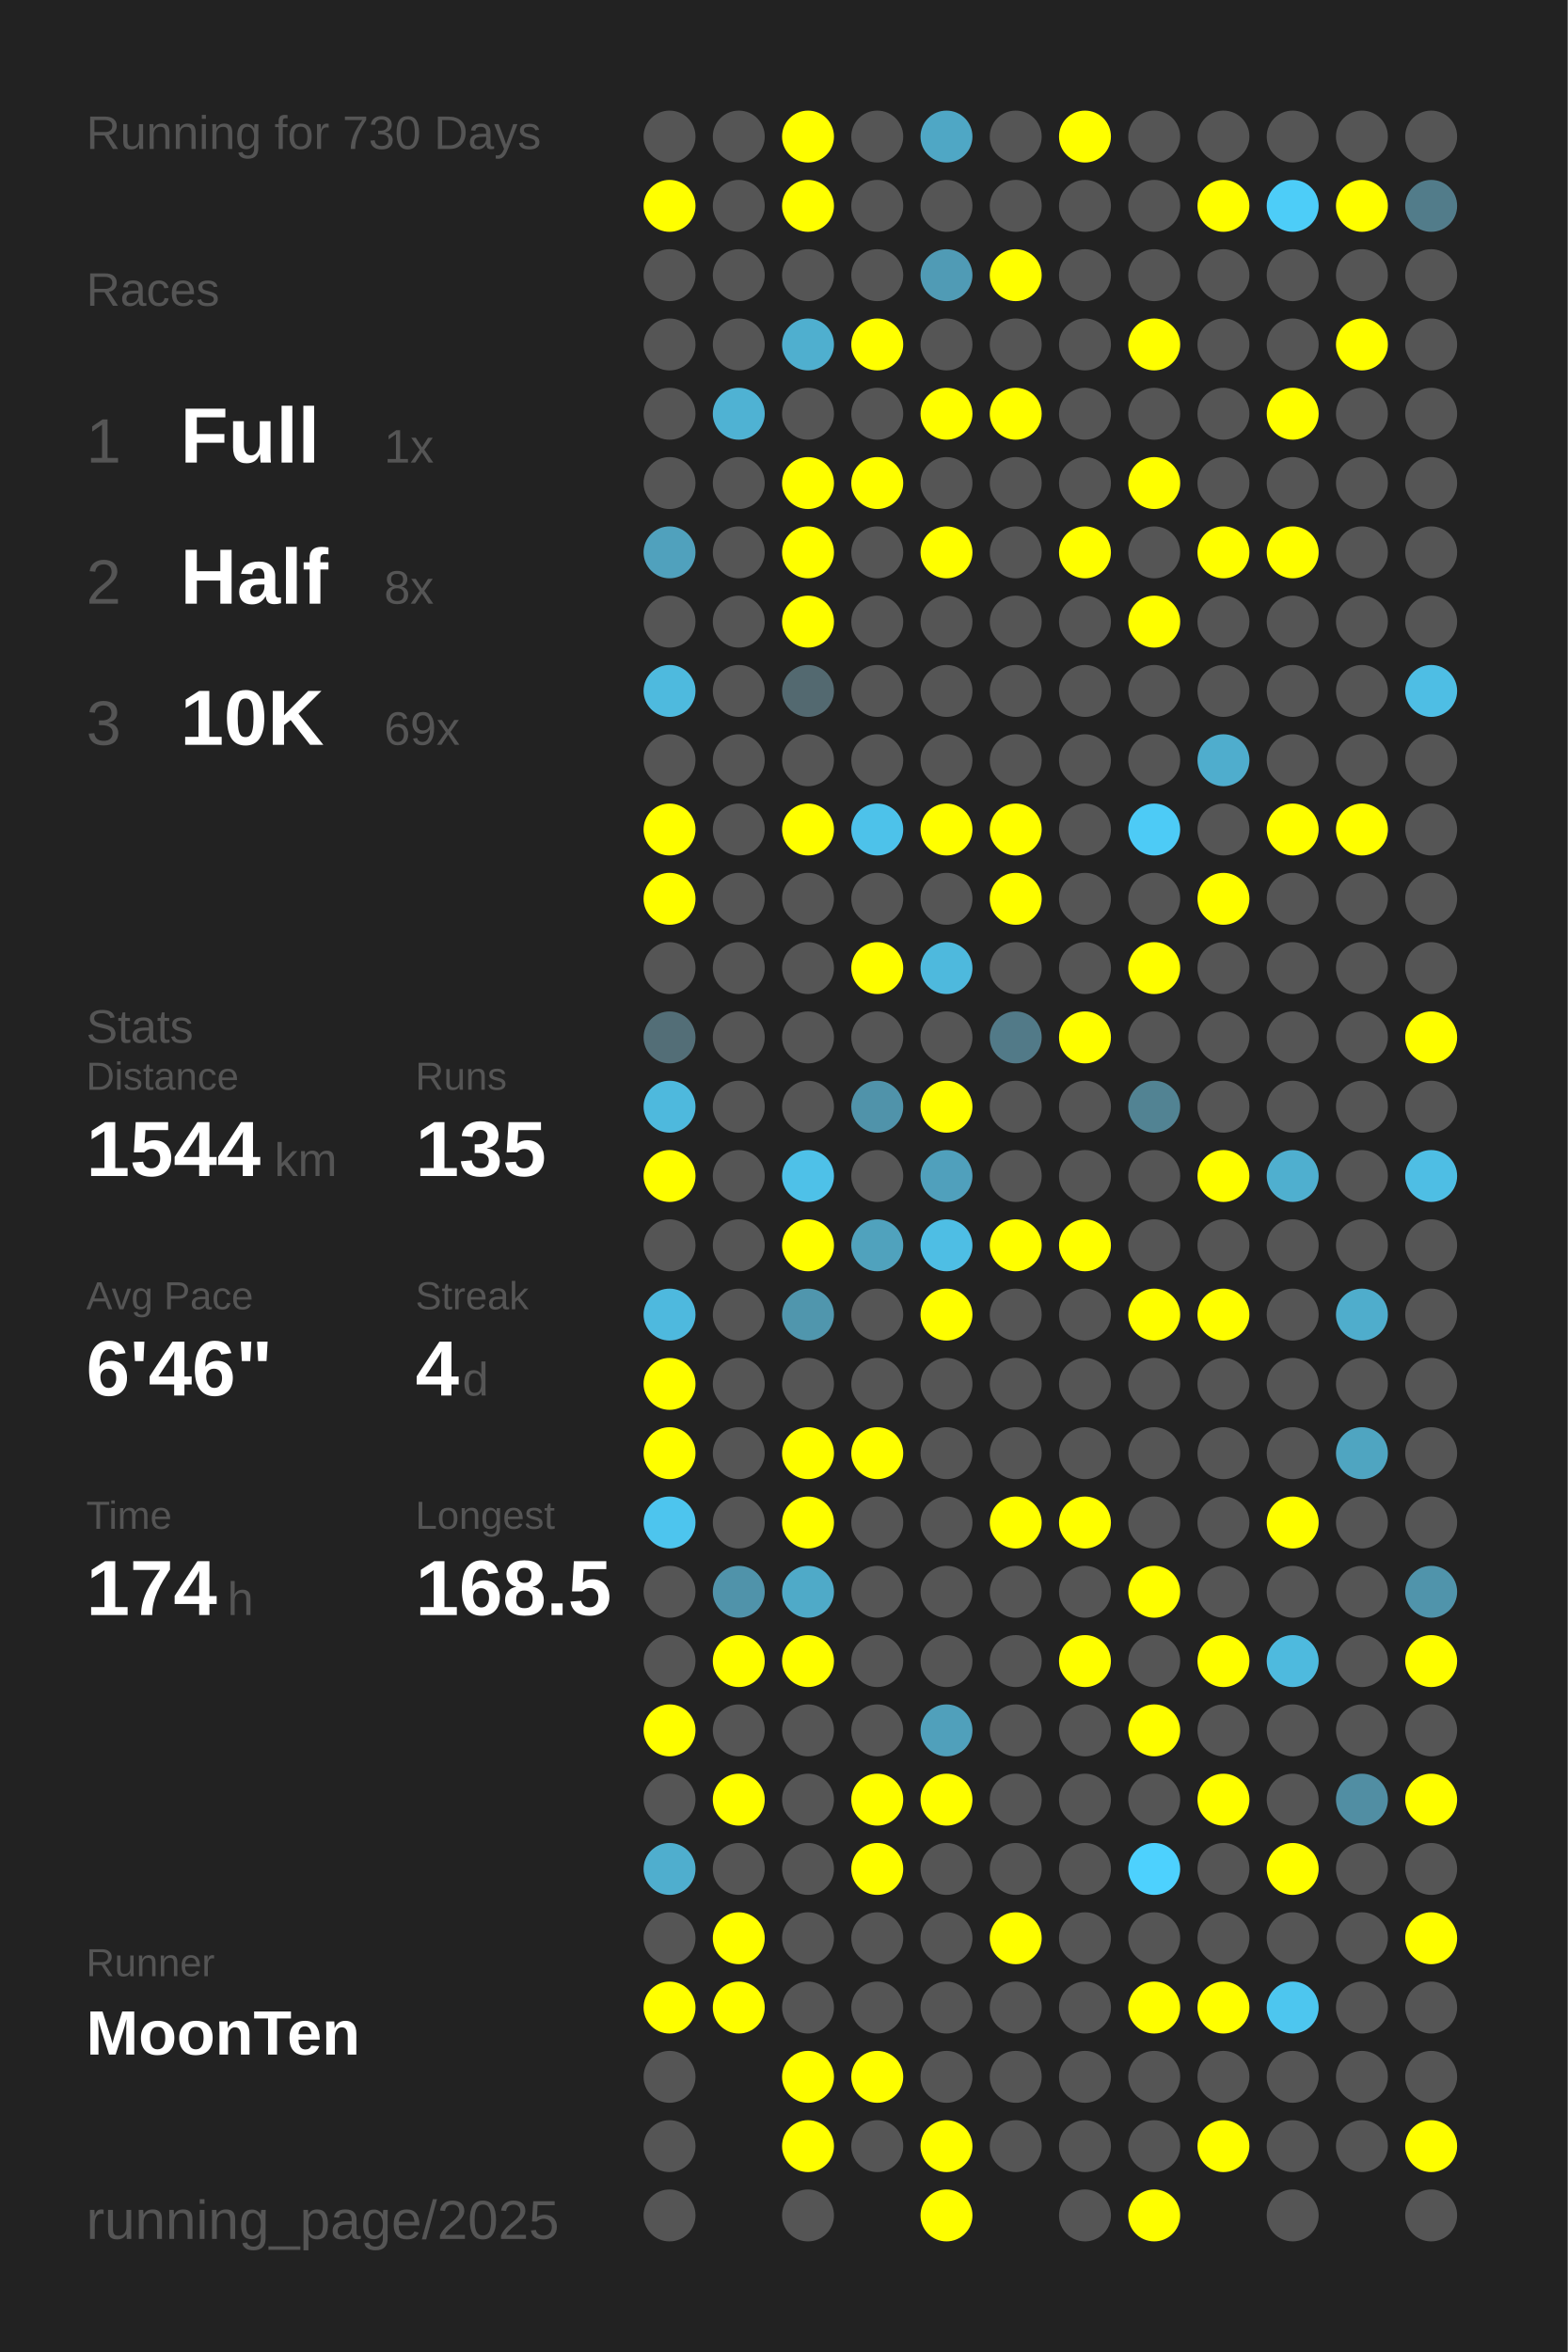
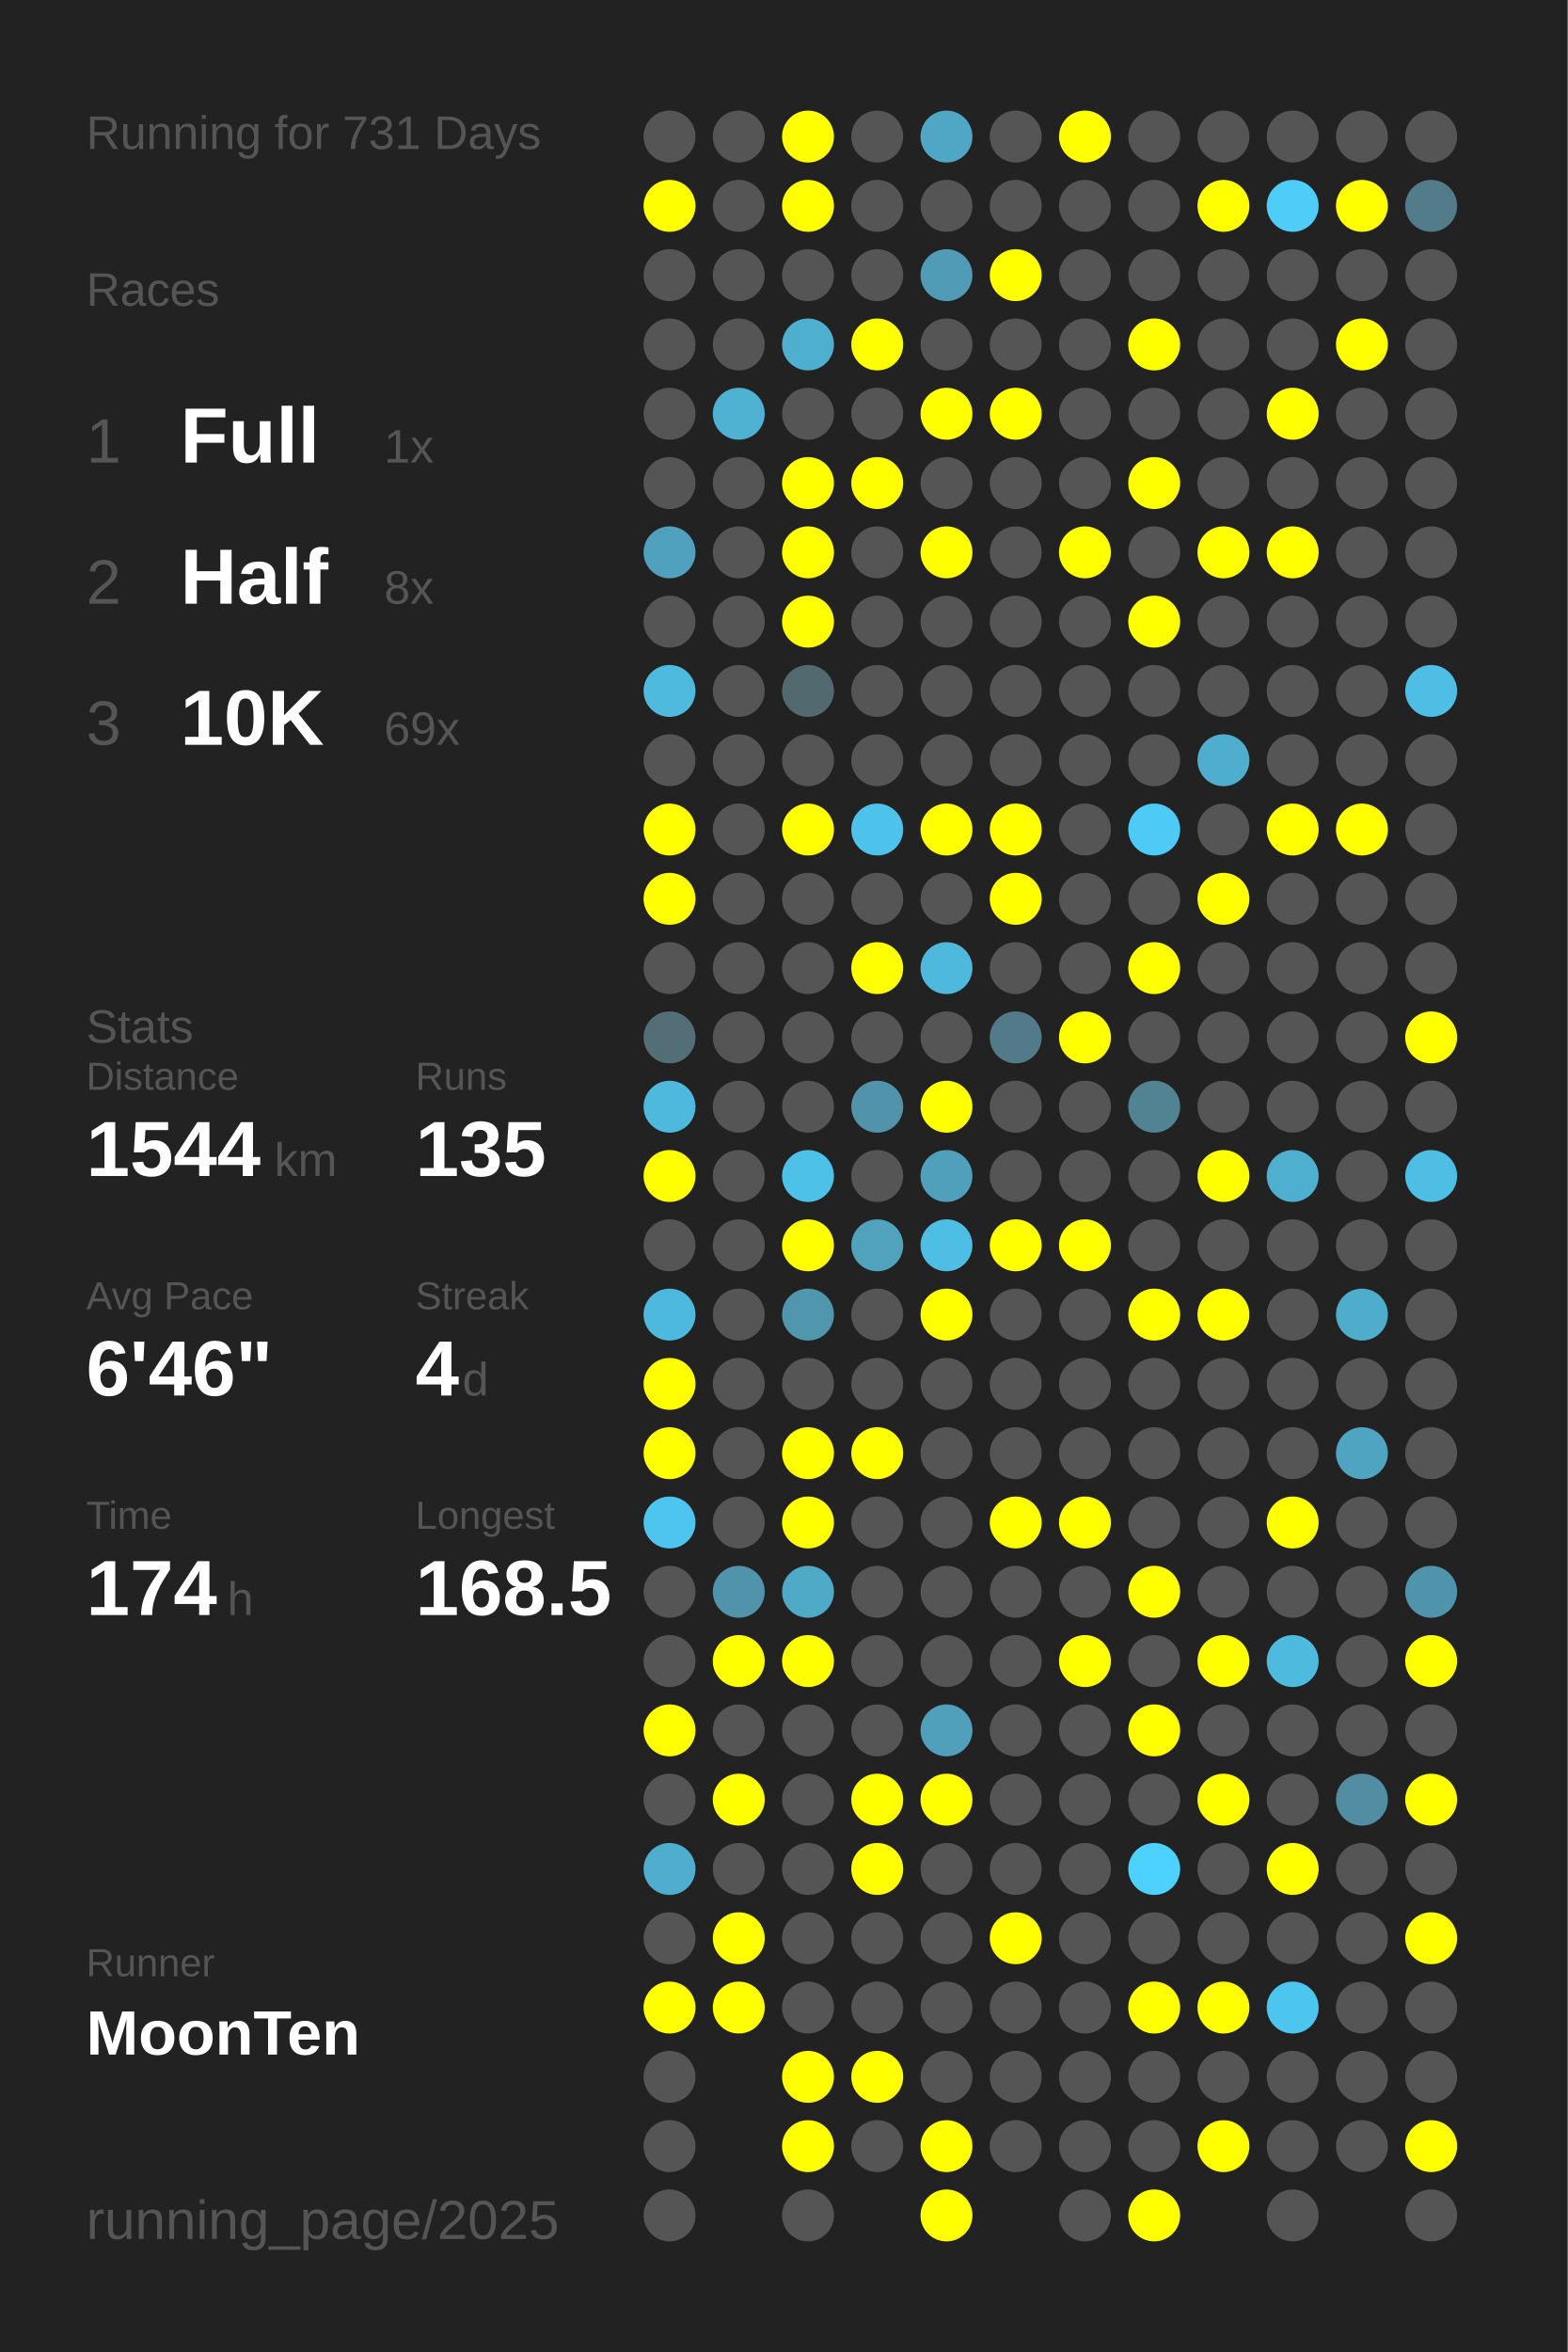
<svg xmlns="http://www.w3.org/2000/svg" baseProfile="full" height="300mm" version="1.1" viewBox="0,0,200,300" width="200mm">
  <defs />
  <rect fill="#222222" height="300" width="200" x="0" y="0" />
-   <text fill="#555555" style="font-size:6px; font-family:Arial;" x="11" y="19">Running for 730 Days</text>
+   <text fill="#555555" style="font-size:6px; font-family:Arial;" x="11" y="19">Running for 731 Days</text>
  <text fill="#555555" style="font-size:6px; font-family:Arial;" x="11" y="39">Races</text>
  <text fill="#555555" style="font-size:8px; font-family:Arial;" x="11" y="59">1</text>
  <text fill="#FFFFFF" style="font-size:10px; font-family:Arial; font-weight:bold;" x="23" y="59">Full</text>
  <text fill="#555555" style="font-size:6px; font-family:Arial;" x="49" y="59">1x</text>
  <text fill="#555555" style="font-size:8px; font-family:Arial;" x="11" y="77">2</text>
  <text fill="#FFFFFF" style="font-size:10px; font-family:Arial; font-weight:bold;" x="23" y="77">Half</text>
  <text fill="#555555" style="font-size:6px; font-family:Arial;" x="49" y="77">8x</text>
  <text fill="#555555" style="font-size:8px; font-family:Arial;" x="11" y="95">3</text>
  <text fill="#FFFFFF" style="font-size:10px; font-family:Arial; font-weight:bold;" x="23" y="95">10K</text>
  <text fill="#555555" style="font-size:6px; font-family:Arial;" x="49" y="95">69x</text>
  <text fill="#555555" style="font-size:6px; font-family:Arial;" x="11" y="133">Stats</text>
  <text fill="#555555" style="font-size:5px; font-family:Arial;" x="11" y="139">Distance</text>
  <text fill="#FFFFFF" style="font-size:10px; font-family:Arial; font-weight:bold;" x="11" y="150">1544</text>
  <text fill="#555555" style="font-size:6px; font-family:Arial;" x="35" y="150">km</text>
  <text fill="#555555" style="font-size:5px; font-family:Arial;" x="53" y="139">Runs</text>
  <text fill="#FFFFFF" style="font-size:10px; font-family:Arial; font-weight:bold;" x="53" y="150">135</text>
  <text fill="#555555" style="font-size:5px; font-family:Arial;" x="11" y="167">Avg Pace</text>
  <text fill="#FFFFFF" style="font-size:10px; font-family:Arial; font-weight:bold;" x="11" y="178">6'46"</text>
  <text fill="#555555" style="font-size:5px; font-family:Arial;" x="53" y="167">Streak</text>
  <text fill="#FFFFFF" style="font-size:10px; font-family:Arial; font-weight:bold;" x="53" y="178">4</text>
  <text fill="#555555" style="font-size:6px; font-family:Arial;" x="59" y="178">d</text>
  <text fill="#555555" style="font-size:5px; font-family:Arial;" x="11" y="195">Time</text>
  <text fill="#FFFFFF" style="font-size:10px; font-family:Arial; font-weight:bold;" x="11" y="206">174</text>
  <text fill="#555555" style="font-size:6px; font-family:Arial;" x="29" y="206">h</text>
  <text fill="#555555" style="font-size:5px; font-family:Arial;" x="53" y="195">Longest</text>
  <text fill="#FFFFFF" style="font-size:10px; font-family:Arial; font-weight:bold;" x="53" y="206">168.5</text>
  <text fill="#555555" style="font-size:5px; font-family:Arial;" x="11" y="252.065">Runner</text>
  <text fill="#FFFFFF" style="font-size:8px; font-family:Arial; font-weight:bold;" x="11" y="262.065">MoonTen</text>
  <text fill="#555555" style="font-size:7px; font-family:Arial;" x="11" y="285.581">running_page/2025</text>
  <circle cx="85.417" cy="17.419" fill="#555555" r="3.312" />
  <circle cx="85.417" cy="26.258" fill="#FFFF00" r="3.312" />
  <circle cx="85.417" cy="35.097" fill="#555555" r="3.312" />
  <circle cx="85.417" cy="43.935" fill="#555555" r="3.312" />
  <circle cx="85.417" cy="52.774" fill="#555555" r="3.312" />
  <circle cx="85.417" cy="61.613" fill="#555555" r="3.312" />
  <circle cx="85.417" cy="70.452" fill="#50a1bd" r="3.312" />
  <circle cx="85.417" cy="79.29" fill="#555555" r="3.312" />
  <circle cx="85.417" cy="88.129" fill="#4ebade" r="3.312" />
  <circle cx="85.417" cy="96.968" fill="#555555" r="3.312" />
  <circle cx="85.417" cy="105.806" fill="#FFFF00" r="3.312" />
  <circle cx="85.417" cy="114.645" fill="#FFFF00" r="3.312" />
  <circle cx="85.417" cy="123.484" fill="#555555" r="3.312" />
  <circle cx="85.417" cy="132.323" fill="#536e77" r="3.312" />
  <circle cx="85.417" cy="141.161" fill="#4eb9dd" r="3.312" />
  <circle cx="85.417" cy="150" fill="#FFFF00" r="3.312" />
  <circle cx="85.417" cy="158.839" fill="#555555" r="3.312" />
  <circle cx="85.417" cy="167.677" fill="#4eb9de" r="3.312" />
  <circle cx="85.417" cy="176.516" fill="#FFFF00" r="3.312" />
  <circle cx="85.417" cy="185.355" fill="#FFFF00" r="3.312" />
  <circle cx="85.417" cy="194.194" fill="#4dc5ee" r="3.312" />
  <circle cx="85.417" cy="203.032" fill="#555555" r="3.312" />
  <circle cx="85.417" cy="211.871" fill="#555555" r="3.312" />
  <circle cx="85.417" cy="220.71" fill="#FFFF00" r="3.312" />
  <circle cx="85.417" cy="229.548" fill="#555555" r="3.312" />
  <circle cx="85.417" cy="238.387" fill="#4faece" r="3.312" />
  <circle cx="85.417" cy="247.226" fill="#555555" r="3.312" />
  <circle cx="85.417" cy="256.065" fill="#FFFF00" r="3.312" />
  <circle cx="85.417" cy="264.903" fill="#555555" r="3.312" />
  <circle cx="85.417" cy="273.742" fill="#555555" r="3.312" />
  <circle cx="85.417" cy="282.581" fill="#555555" r="3.312" />
  <circle cx="94.25" cy="17.419" fill="#555555" r="3.312" />
  <circle cx="94.25" cy="26.258" fill="#555555" r="3.312" />
  <circle cx="94.25" cy="35.097" fill="#555555" r="3.312" />
  <circle cx="94.25" cy="43.935" fill="#555555" r="3.312" />
  <circle cx="94.25" cy="52.774" fill="#4fb2d3" r="3.312" />
  <circle cx="94.25" cy="61.613" fill="#555555" r="3.312" />
  <circle cx="94.25" cy="70.452" fill="#555555" r="3.312" />
  <circle cx="94.25" cy="79.29" fill="#555555" r="3.312" />
  <circle cx="94.25" cy="88.129" fill="#555555" r="3.312" />
  <circle cx="94.25" cy="96.968" fill="#555555" r="3.312" />
  <circle cx="94.25" cy="105.806" fill="#555555" r="3.312" />
  <circle cx="94.25" cy="114.645" fill="#555555" r="3.312" />
  <circle cx="94.25" cy="123.484" fill="#555555" r="3.312" />
  <circle cx="94.25" cy="132.323" fill="#555555" r="3.312" />
  <circle cx="94.25" cy="141.161" fill="#555555" r="3.312" />
  <circle cx="94.25" cy="150" fill="#555555" r="3.312" />
  <circle cx="94.25" cy="158.839" fill="#555555" r="3.312" />
  <circle cx="94.25" cy="167.677" fill="#555555" r="3.312" />
  <circle cx="94.25" cy="176.516" fill="#555555" r="3.312" />
  <circle cx="94.25" cy="185.355" fill="#555555" r="3.312" />
  <circle cx="94.25" cy="194.194" fill="#555555" r="3.312" />
  <circle cx="94.25" cy="203.032" fill="#5093aa" r="3.312" />
  <circle cx="94.25" cy="211.871" fill="#FFFF00" r="3.312" />
  <circle cx="94.25" cy="220.71" fill="#555555" r="3.312" />
  <circle cx="94.25" cy="229.548" fill="#FFFF00" r="3.312" />
  <circle cx="94.25" cy="238.387" fill="#555555" r="3.312" />
  <circle cx="94.25" cy="247.226" fill="#FFFF00" r="3.312" />
  <circle cx="94.25" cy="256.065" fill="#FFFF00" r="3.312" />
  <circle cx="103.083" cy="17.419" fill="#FFFF00" r="3.312" />
  <circle cx="103.083" cy="26.258" fill="#FFFF00" r="3.312" />
  <circle cx="103.083" cy="35.097" fill="#555555" r="3.312" />
  <circle cx="103.083" cy="43.935" fill="#4fafcf" r="3.312" />
  <circle cx="103.083" cy="52.774" fill="#555555" r="3.312" />
  <circle cx="103.083" cy="61.613" fill="#FFFF00" r="3.312" />
  <circle cx="103.083" cy="70.452" fill="#FFFF00" r="3.312" />
  <circle cx="103.083" cy="79.29" fill="#FFFF00" r="3.312" />
  <circle cx="103.083" cy="88.129" fill="#536970" r="3.312" />
  <circle cx="103.083" cy="96.968" fill="#555555" r="3.312" />
  <circle cx="103.083" cy="105.806" fill="#FFFF00" r="3.312" />
  <circle cx="103.083" cy="114.645" fill="#555555" r="3.312" />
  <circle cx="103.083" cy="123.484" fill="#555555" r="3.312" />
  <circle cx="103.083" cy="132.323" fill="#555555" r="3.312" />
  <circle cx="103.083" cy="141.161" fill="#555555" r="3.312" />
  <circle cx="103.083" cy="150" fill="#4ec1e8" r="3.312" />
  <circle cx="103.083" cy="158.839" fill="#FFFF00" r="3.312" />
  <circle cx="103.083" cy="167.677" fill="#5096ad" r="3.312" />
  <circle cx="103.083" cy="176.516" fill="#555555" r="3.312" />
  <circle cx="103.083" cy="185.355" fill="#FFFF00" r="3.312" />
  <circle cx="103.083" cy="194.194" fill="#FFFF00" r="3.312" />
  <circle cx="103.083" cy="203.032" fill="#4faac8" r="3.312" />
  <circle cx="103.083" cy="211.871" fill="#FFFF00" r="3.312" />
  <circle cx="103.083" cy="220.71" fill="#555555" r="3.312" />
  <circle cx="103.083" cy="229.548" fill="#555555" r="3.312" />
  <circle cx="103.083" cy="238.387" fill="#555555" r="3.312" />
  <circle cx="103.083" cy="247.226" fill="#555555" r="3.312" />
  <circle cx="103.083" cy="256.065" fill="#555555" r="3.312" />
  <circle cx="103.083" cy="264.903" fill="#FFFF00" r="3.312" />
  <circle cx="103.083" cy="273.742" fill="#FFFF00" r="3.312" />
  <circle cx="103.083" cy="282.581" fill="#555555" r="3.312" />
  <circle cx="111.917" cy="17.419" fill="#555555" r="3.312" />
  <circle cx="111.917" cy="26.258" fill="#555555" r="3.312" />
  <circle cx="111.917" cy="35.097" fill="#555555" r="3.312" />
  <circle cx="111.917" cy="43.935" fill="#FFFF00" r="3.312" />
  <circle cx="111.917" cy="52.774" fill="#555555" r="3.312" />
  <circle cx="111.917" cy="61.613" fill="#FFFF00" r="3.312" />
  <circle cx="111.917" cy="70.452" fill="#555555" r="3.312" />
  <circle cx="111.917" cy="79.29" fill="#555555" r="3.312" />
  <circle cx="111.917" cy="88.129" fill="#555555" r="3.312" />
  <circle cx="111.917" cy="96.968" fill="#555555" r="3.312" />
  <circle cx="111.917" cy="105.806" fill="#4dc2ea" r="3.312" />
  <circle cx="111.917" cy="114.645" fill="#555555" r="3.312" />
  <circle cx="111.917" cy="123.484" fill="#FFFF00" r="3.312" />
  <circle cx="111.917" cy="132.323" fill="#555555" r="3.312" />
  <circle cx="111.917" cy="141.161" fill="#5093aa" r="3.312" />
  <circle cx="111.917" cy="150" fill="#555555" r="3.312" />
  <circle cx="111.917" cy="158.839" fill="#50a2bd" r="3.312" />
  <circle cx="111.917" cy="167.677" fill="#555555" r="3.312" />
  <circle cx="111.917" cy="176.516" fill="#555555" r="3.312" />
  <circle cx="111.917" cy="185.355" fill="#FFFF00" r="3.312" />
  <circle cx="111.917" cy="194.194" fill="#555555" r="3.312" />
  <circle cx="111.917" cy="203.032" fill="#555555" r="3.312" />
  <circle cx="111.917" cy="211.871" fill="#555555" r="3.312" />
  <circle cx="111.917" cy="220.71" fill="#555555" r="3.312" />
  <circle cx="111.917" cy="229.548" fill="#FFFF00" r="3.312" />
  <circle cx="111.917" cy="238.387" fill="#FFFF00" r="3.312" />
  <circle cx="111.917" cy="247.226" fill="#555555" r="3.312" />
  <circle cx="111.917" cy="256.065" fill="#555555" r="3.312" />
  <circle cx="111.917" cy="264.903" fill="#FFFF00" r="3.312" />
  <circle cx="111.917" cy="273.742" fill="#555555" r="3.312" />
  <circle cx="120.75" cy="17.419" fill="#4fa7c5" r="3.312" />
  <circle cx="120.75" cy="26.258" fill="#555555" r="3.312" />
  <circle cx="120.75" cy="35.097" fill="#509bb5" r="3.312" />
  <circle cx="120.75" cy="43.935" fill="#555555" r="3.312" />
  <circle cx="120.75" cy="52.774" fill="#FFFF00" r="3.312" />
  <circle cx="120.75" cy="61.613" fill="#555555" r="3.312" />
  <circle cx="120.75" cy="70.452" fill="#FFFF00" r="3.312" />
  <circle cx="120.75" cy="79.29" fill="#555555" r="3.312" />
  <circle cx="120.75" cy="88.129" fill="#555555" r="3.312" />
  <circle cx="120.75" cy="96.968" fill="#555555" r="3.312" />
  <circle cx="120.75" cy="105.806" fill="#FFFF00" r="3.312" />
  <circle cx="120.75" cy="114.645" fill="#555555" r="3.312" />
  <circle cx="120.75" cy="123.484" fill="#4eb9dd" r="3.312" />
  <circle cx="120.75" cy="132.323" fill="#555555" r="3.312" />
  <circle cx="120.75" cy="141.161" fill="#FFFF00" r="3.312" />
  <circle cx="120.75" cy="150" fill="#50a0bc" r="3.312" />
  <circle cx="120.75" cy="158.839" fill="#4ebee4" r="3.312" />
  <circle cx="120.75" cy="167.677" fill="#FFFF00" r="3.312" />
  <circle cx="120.75" cy="176.516" fill="#555555" r="3.312" />
  <circle cx="120.75" cy="185.355" fill="#555555" r="3.312" />
  <circle cx="120.75" cy="194.194" fill="#555555" r="3.312" />
  <circle cx="120.75" cy="203.032" fill="#555555" r="3.312" />
  <circle cx="120.75" cy="211.871" fill="#555555" r="3.312" />
  <circle cx="120.75" cy="220.71" fill="#50a0bb" r="3.312" />
  <circle cx="120.75" cy="229.548" fill="#FFFF00" r="3.312" />
  <circle cx="120.75" cy="238.387" fill="#555555" r="3.312" />
  <circle cx="120.75" cy="247.226" fill="#555555" r="3.312" />
  <circle cx="120.75" cy="256.065" fill="#555555" r="3.312" />
  <circle cx="120.75" cy="264.903" fill="#555555" r="3.312" />
  <circle cx="120.75" cy="273.742" fill="#FFFF00" r="3.312" />
  <circle cx="120.75" cy="282.581" fill="#FFFF00" r="3.312" />
  <circle cx="129.583" cy="17.419" fill="#555555" r="3.312" />
  <circle cx="129.583" cy="26.258" fill="#555555" r="3.312" />
  <circle cx="129.583" cy="35.097" fill="#FFFF00" r="3.312" />
  <circle cx="129.583" cy="43.935" fill="#555555" r="3.312" />
  <circle cx="129.583" cy="52.774" fill="#FFFF00" r="3.312" />
  <circle cx="129.583" cy="61.613" fill="#555555" r="3.312" />
  <circle cx="129.583" cy="70.452" fill="#555555" r="3.312" />
  <circle cx="129.583" cy="79.29" fill="#555555" r="3.312" />
  <circle cx="129.583" cy="88.129" fill="#555555" r="3.312" />
  <circle cx="129.583" cy="96.968" fill="#555555" r="3.312" />
  <circle cx="129.583" cy="105.806" fill="#FFFF00" r="3.312" />
  <circle cx="129.583" cy="114.645" fill="#FFFF00" r="3.312" />
  <circle cx="129.583" cy="123.484" fill="#555555" r="3.312" />
  <circle cx="129.583" cy="132.323" fill="#527a88" r="3.312" />
  <circle cx="129.583" cy="141.161" fill="#555555" r="3.312" />
  <circle cx="129.583" cy="150" fill="#555555" r="3.312" />
  <circle cx="129.583" cy="158.839" fill="#FFFF00" r="3.312" />
  <circle cx="129.583" cy="167.677" fill="#555555" r="3.312" />
  <circle cx="129.583" cy="176.516" fill="#555555" r="3.312" />
  <circle cx="129.583" cy="185.355" fill="#555555" r="3.312" />
  <circle cx="129.583" cy="194.194" fill="#FFFF00" r="3.312" />
  <circle cx="129.583" cy="203.032" fill="#555555" r="3.312" />
  <circle cx="129.583" cy="211.871" fill="#555555" r="3.312" />
  <circle cx="129.583" cy="220.71" fill="#555555" r="3.312" />
  <circle cx="129.583" cy="229.548" fill="#555555" r="3.312" />
  <circle cx="129.583" cy="238.387" fill="#555555" r="3.312" />
  <circle cx="129.583" cy="247.226" fill="#FFFF00" r="3.312" />
  <circle cx="129.583" cy="256.065" fill="#555555" r="3.312" />
  <circle cx="129.583" cy="264.903" fill="#555555" r="3.312" />
  <circle cx="129.583" cy="273.742" fill="#555555" r="3.312" />
  <circle cx="138.417" cy="17.419" fill="#FFFF00" r="3.312" />
  <circle cx="138.417" cy="26.258" fill="#555555" r="3.312" />
  <circle cx="138.417" cy="35.097" fill="#555555" r="3.312" />
  <circle cx="138.417" cy="43.935" fill="#555555" r="3.312" />
  <circle cx="138.417" cy="52.774" fill="#555555" r="3.312" />
  <circle cx="138.417" cy="61.613" fill="#555555" r="3.312" />
  <circle cx="138.417" cy="70.452" fill="#FFFF00" r="3.312" />
  <circle cx="138.417" cy="79.29" fill="#555555" r="3.312" />
  <circle cx="138.417" cy="88.129" fill="#555555" r="3.312" />
  <circle cx="138.417" cy="96.968" fill="#555555" r="3.312" />
  <circle cx="138.417" cy="105.806" fill="#555555" r="3.312" />
  <circle cx="138.417" cy="114.645" fill="#555555" r="3.312" />
  <circle cx="138.417" cy="123.484" fill="#555555" r="3.312" />
  <circle cx="138.417" cy="132.323" fill="#FFFF00" r="3.312" />
  <circle cx="138.417" cy="141.161" fill="#555555" r="3.312" />
  <circle cx="138.417" cy="150" fill="#555555" r="3.312" />
  <circle cx="138.417" cy="158.839" fill="#FFFF00" r="3.312" />
  <circle cx="138.417" cy="167.677" fill="#555555" r="3.312" />
  <circle cx="138.417" cy="176.516" fill="#555555" r="3.312" />
  <circle cx="138.417" cy="185.355" fill="#555555" r="3.312" />
  <circle cx="138.417" cy="194.194" fill="#FFFF00" r="3.312" />
  <circle cx="138.417" cy="203.032" fill="#555555" r="3.312" />
  <circle cx="138.417" cy="211.871" fill="#FFFF00" r="3.312" />
  <circle cx="138.417" cy="220.71" fill="#555555" r="3.312" />
  <circle cx="138.417" cy="229.548" fill="#555555" r="3.312" />
  <circle cx="138.417" cy="238.387" fill="#555555" r="3.312" />
  <circle cx="138.417" cy="247.226" fill="#555555" r="3.312" />
  <circle cx="138.417" cy="256.065" fill="#555555" r="3.312" />
  <circle cx="138.417" cy="264.903" fill="#555555" r="3.312" />
  <circle cx="138.417" cy="273.742" fill="#555555" r="3.312" />
  <circle cx="138.417" cy="282.581" fill="#555555" r="3.312" />
  <circle cx="147.25" cy="17.419" fill="#555555" r="3.312" />
  <circle cx="147.25" cy="26.258" fill="#555555" r="3.312" />
  <circle cx="147.25" cy="35.097" fill="#555555" r="3.312" />
  <circle cx="147.25" cy="43.935" fill="#FFFF00" r="3.312" />
  <circle cx="147.25" cy="52.774" fill="#555555" r="3.312" />
  <circle cx="147.25" cy="61.613" fill="#FFFF00" r="3.312" />
  <circle cx="147.25" cy="70.452" fill="#555555" r="3.312" />
  <circle cx="147.25" cy="79.29" fill="#FFFF00" r="3.312" />
  <circle cx="147.25" cy="88.129" fill="#555555" r="3.312" />
  <circle cx="147.25" cy="96.968" fill="#555555" r="3.312" />
  <circle cx="147.25" cy="105.806" fill="#4dcbf6" r="3.312" />
  <circle cx="147.25" cy="114.645" fill="#555555" r="3.312" />
  <circle cx="147.25" cy="123.484" fill="#FFFF00" r="3.312" />
  <circle cx="147.25" cy="132.323" fill="#555555" r="3.312" />
  <circle cx="147.25" cy="141.161" fill="#528393" r="3.312" />
  <circle cx="147.25" cy="150" fill="#555555" r="3.312" />
  <circle cx="147.25" cy="158.839" fill="#555555" r="3.312" />
  <circle cx="147.25" cy="167.677" fill="#FFFF00" r="3.312" />
  <circle cx="147.25" cy="176.516" fill="#555555" r="3.312" />
  <circle cx="147.25" cy="185.355" fill="#555555" r="3.312" />
  <circle cx="147.25" cy="194.194" fill="#555555" r="3.312" />
  <circle cx="147.25" cy="203.032" fill="#FFFF00" r="3.312" />
  <circle cx="147.25" cy="211.871" fill="#555555" r="3.312" />
  <circle cx="147.25" cy="220.71" fill="#FFFF00" r="3.312" />
  <circle cx="147.25" cy="229.548" fill="#555555" r="3.312" />
  <circle cx="147.25" cy="238.387" fill="#4dd1fe" r="3.312" />
  <circle cx="147.25" cy="247.226" fill="#555555" r="3.312" />
  <circle cx="147.25" cy="256.065" fill="#FFFF00" r="3.312" />
  <circle cx="147.25" cy="264.903" fill="#555555" r="3.312" />
  <circle cx="147.25" cy="273.742" fill="#555555" r="3.312" />
  <circle cx="147.25" cy="282.581" fill="#FFFF00" r="3.312" />
  <circle cx="156.083" cy="17.419" fill="#555555" r="3.312" />
  <circle cx="156.083" cy="26.258" fill="#FFFF00" r="3.312" />
  <circle cx="156.083" cy="35.097" fill="#555555" r="3.312" />
  <circle cx="156.083" cy="43.935" fill="#555555" r="3.312" />
  <circle cx="156.083" cy="52.774" fill="#555555" r="3.312" />
  <circle cx="156.083" cy="61.613" fill="#555555" r="3.312" />
  <circle cx="156.083" cy="70.452" fill="#FFFF00" r="3.312" />
  <circle cx="156.083" cy="79.29" fill="#555555" r="3.312" />
  <circle cx="156.083" cy="88.129" fill="#555555" r="3.312" />
  <circle cx="156.083" cy="96.968" fill="#4fadcd" r="3.312" />
  <circle cx="156.083" cy="105.806" fill="#555555" r="3.312" />
  <circle cx="156.083" cy="114.645" fill="#FFFF00" r="3.312" />
  <circle cx="156.083" cy="123.484" fill="#555555" r="3.312" />
  <circle cx="156.083" cy="132.323" fill="#555555" r="3.312" />
  <circle cx="156.083" cy="141.161" fill="#555555" r="3.312" />
  <circle cx="156.083" cy="150" fill="#FFFF00" r="3.312" />
  <circle cx="156.083" cy="158.839" fill="#555555" r="3.312" />
  <circle cx="156.083" cy="167.677" fill="#FFFF00" r="3.312" />
  <circle cx="156.083" cy="176.516" fill="#555555" r="3.312" />
  <circle cx="156.083" cy="185.355" fill="#555555" r="3.312" />
  <circle cx="156.083" cy="194.194" fill="#555555" r="3.312" />
  <circle cx="156.083" cy="203.032" fill="#555555" r="3.312" />
  <circle cx="156.083" cy="211.871" fill="#FFFF00" r="3.312" />
  <circle cx="156.083" cy="220.71" fill="#555555" r="3.312" />
  <circle cx="156.083" cy="229.548" fill="#FFFF00" r="3.312" />
  <circle cx="156.083" cy="238.387" fill="#555555" r="3.312" />
  <circle cx="156.083" cy="247.226" fill="#555555" r="3.312" />
  <circle cx="156.083" cy="256.065" fill="#FFFF00" r="3.312" />
  <circle cx="156.083" cy="264.903" fill="#555555" r="3.312" />
  <circle cx="156.083" cy="273.742" fill="#FFFF00" r="3.312" />
  <circle cx="164.917" cy="17.419" fill="#555555" r="3.312" />
  <circle cx="164.917" cy="26.258" fill="#4dcdf8" r="3.312" />
  <circle cx="164.917" cy="35.097" fill="#555555" r="3.312" />
  <circle cx="164.917" cy="43.935" fill="#555555" r="3.312" />
  <circle cx="164.917" cy="52.774" fill="#FFFF00" r="3.312" />
  <circle cx="164.917" cy="61.613" fill="#555555" r="3.312" />
  <circle cx="164.917" cy="70.452" fill="#FFFF00" r="3.312" />
  <circle cx="164.917" cy="79.29" fill="#555555" r="3.312" />
  <circle cx="164.917" cy="88.129" fill="#555555" r="3.312" />
  <circle cx="164.917" cy="96.968" fill="#555555" r="3.312" />
  <circle cx="164.917" cy="105.806" fill="#FFFF00" r="3.312" />
  <circle cx="164.917" cy="114.645" fill="#555555" r="3.312" />
  <circle cx="164.917" cy="123.484" fill="#555555" r="3.312" />
  <circle cx="164.917" cy="132.323" fill="#555555" r="3.312" />
  <circle cx="164.917" cy="141.161" fill="#555555" r="3.312" />
  <circle cx="164.917" cy="150" fill="#4fafcf" r="3.312" />
  <circle cx="164.917" cy="158.839" fill="#555555" r="3.312" />
  <circle cx="164.917" cy="167.677" fill="#555555" r="3.312" />
  <circle cx="164.917" cy="176.516" fill="#555555" r="3.312" />
  <circle cx="164.917" cy="185.355" fill="#555555" r="3.312" />
  <circle cx="164.917" cy="194.194" fill="#FFFF00" r="3.312" />
  <circle cx="164.917" cy="203.032" fill="#555555" r="3.312" />
  <circle cx="164.917" cy="211.871" fill="#4ebade" r="3.312" />
  <circle cx="164.917" cy="220.71" fill="#555555" r="3.312" />
  <circle cx="164.917" cy="229.548" fill="#555555" r="3.312" />
  <circle cx="164.917" cy="238.387" fill="#FFFF00" r="3.312" />
  <circle cx="164.917" cy="247.226" fill="#555555" r="3.312" />
  <circle cx="164.917" cy="256.065" fill="#4dc6ef" r="3.312" />
  <circle cx="164.917" cy="264.903" fill="#555555" r="3.312" />
  <circle cx="164.917" cy="273.742" fill="#555555" r="3.312" />
  <circle cx="164.917" cy="282.581" fill="#555555" r="3.312" />
  <circle cx="173.75" cy="17.419" fill="#555555" r="3.312" />
  <circle cx="173.75" cy="26.258" fill="#FFFF00" r="3.312" />
  <circle cx="173.75" cy="35.097" fill="#555555" r="3.312" />
  <circle cx="173.75" cy="43.935" fill="#FFFF00" r="3.312" />
  <circle cx="173.75" cy="52.774" fill="#555555" r="3.312" />
  <circle cx="173.75" cy="61.613" fill="#555555" r="3.312" />
  <circle cx="173.75" cy="70.452" fill="#555555" r="3.312" />
  <circle cx="173.75" cy="79.29" fill="#555555" r="3.312" />
  <circle cx="173.75" cy="88.129" fill="#555555" r="3.312" />
  <circle cx="173.75" cy="96.968" fill="#555555" r="3.312" />
  <circle cx="173.75" cy="105.806" fill="#FFFF00" r="3.312" />
  <circle cx="173.75" cy="114.645" fill="#555555" r="3.312" />
  <circle cx="173.75" cy="123.484" fill="#555555" r="3.312" />
  <circle cx="173.75" cy="132.323" fill="#555555" r="3.312" />
  <circle cx="173.75" cy="141.161" fill="#555555" r="3.312" />
  <circle cx="173.75" cy="150" fill="#555555" r="3.312" />
  <circle cx="173.75" cy="158.839" fill="#555555" r="3.312" />
  <circle cx="173.75" cy="167.677" fill="#4fadcc" r="3.312" />
  <circle cx="173.75" cy="176.516" fill="#555555" r="3.312" />
  <circle cx="173.75" cy="185.355" fill="#4fa5c1" r="3.312" />
  <circle cx="173.75" cy="194.194" fill="#555555" r="3.312" />
  <circle cx="173.75" cy="203.032" fill="#555555" r="3.312" />
  <circle cx="173.75" cy="211.871" fill="#555555" r="3.312" />
  <circle cx="173.75" cy="220.71" fill="#555555" r="3.312" />
  <circle cx="173.75" cy="229.548" fill="#518ea3" r="3.312" />
  <circle cx="173.75" cy="238.387" fill="#555555" r="3.312" />
  <circle cx="173.75" cy="247.226" fill="#555555" r="3.312" />
  <circle cx="173.75" cy="256.065" fill="#555555" r="3.312" />
  <circle cx="173.75" cy="264.903" fill="#555555" r="3.312" />
  <circle cx="173.75" cy="273.742" fill="#555555" r="3.312" />
  <circle cx="182.583" cy="17.419" fill="#555555" r="3.312" />
  <circle cx="182.583" cy="26.258" fill="#527c8a" r="3.312" />
  <circle cx="182.583" cy="35.097" fill="#555555" r="3.312" />
  <circle cx="182.583" cy="43.935" fill="#555555" r="3.312" />
  <circle cx="182.583" cy="52.774" fill="#555555" r="3.312" />
  <circle cx="182.583" cy="61.613" fill="#555555" r="3.312" />
  <circle cx="182.583" cy="70.452" fill="#555555" r="3.312" />
  <circle cx="182.583" cy="79.29" fill="#555555" r="3.312" />
  <circle cx="182.583" cy="88.129" fill="#4ebee4" r="3.312" />
  <circle cx="182.583" cy="96.968" fill="#555555" r="3.312" />
  <circle cx="182.583" cy="105.806" fill="#555555" r="3.312" />
  <circle cx="182.583" cy="114.645" fill="#555555" r="3.312" />
  <circle cx="182.583" cy="123.484" fill="#555555" r="3.312" />
  <circle cx="182.583" cy="132.323" fill="#FFFF00" r="3.312" />
  <circle cx="182.583" cy="141.161" fill="#555555" r="3.312" />
  <circle cx="182.583" cy="150" fill="#4ebee4" r="3.312" />
  <circle cx="182.583" cy="158.839" fill="#555555" r="3.312" />
  <circle cx="182.583" cy="167.677" fill="#555555" r="3.312" />
  <circle cx="182.583" cy="176.516" fill="#555555" r="3.312" />
  <circle cx="182.583" cy="185.355" fill="#555555" r="3.312" />
  <circle cx="182.583" cy="194.194" fill="#555555" r="3.312" />
  <circle cx="182.583" cy="203.032" fill="#5094ab" r="3.312" />
  <circle cx="182.583" cy="211.871" fill="#FFFF00" r="3.312" />
  <circle cx="182.583" cy="220.71" fill="#555555" r="3.312" />
  <circle cx="182.583" cy="229.548" fill="#FFFF00" r="3.312" />
  <circle cx="182.583" cy="238.387" fill="#555555" r="3.312" />
  <circle cx="182.583" cy="247.226" fill="#FFFF00" r="3.312" />
  <circle cx="182.583" cy="256.065" fill="#555555" r="3.312" />
  <circle cx="182.583" cy="264.903" fill="#555555" r="3.312" />
  <circle cx="182.583" cy="273.742" fill="#FFFF00" r="3.312" />
  <circle cx="182.583" cy="282.581" fill="#555555" r="3.312" />
</svg>
